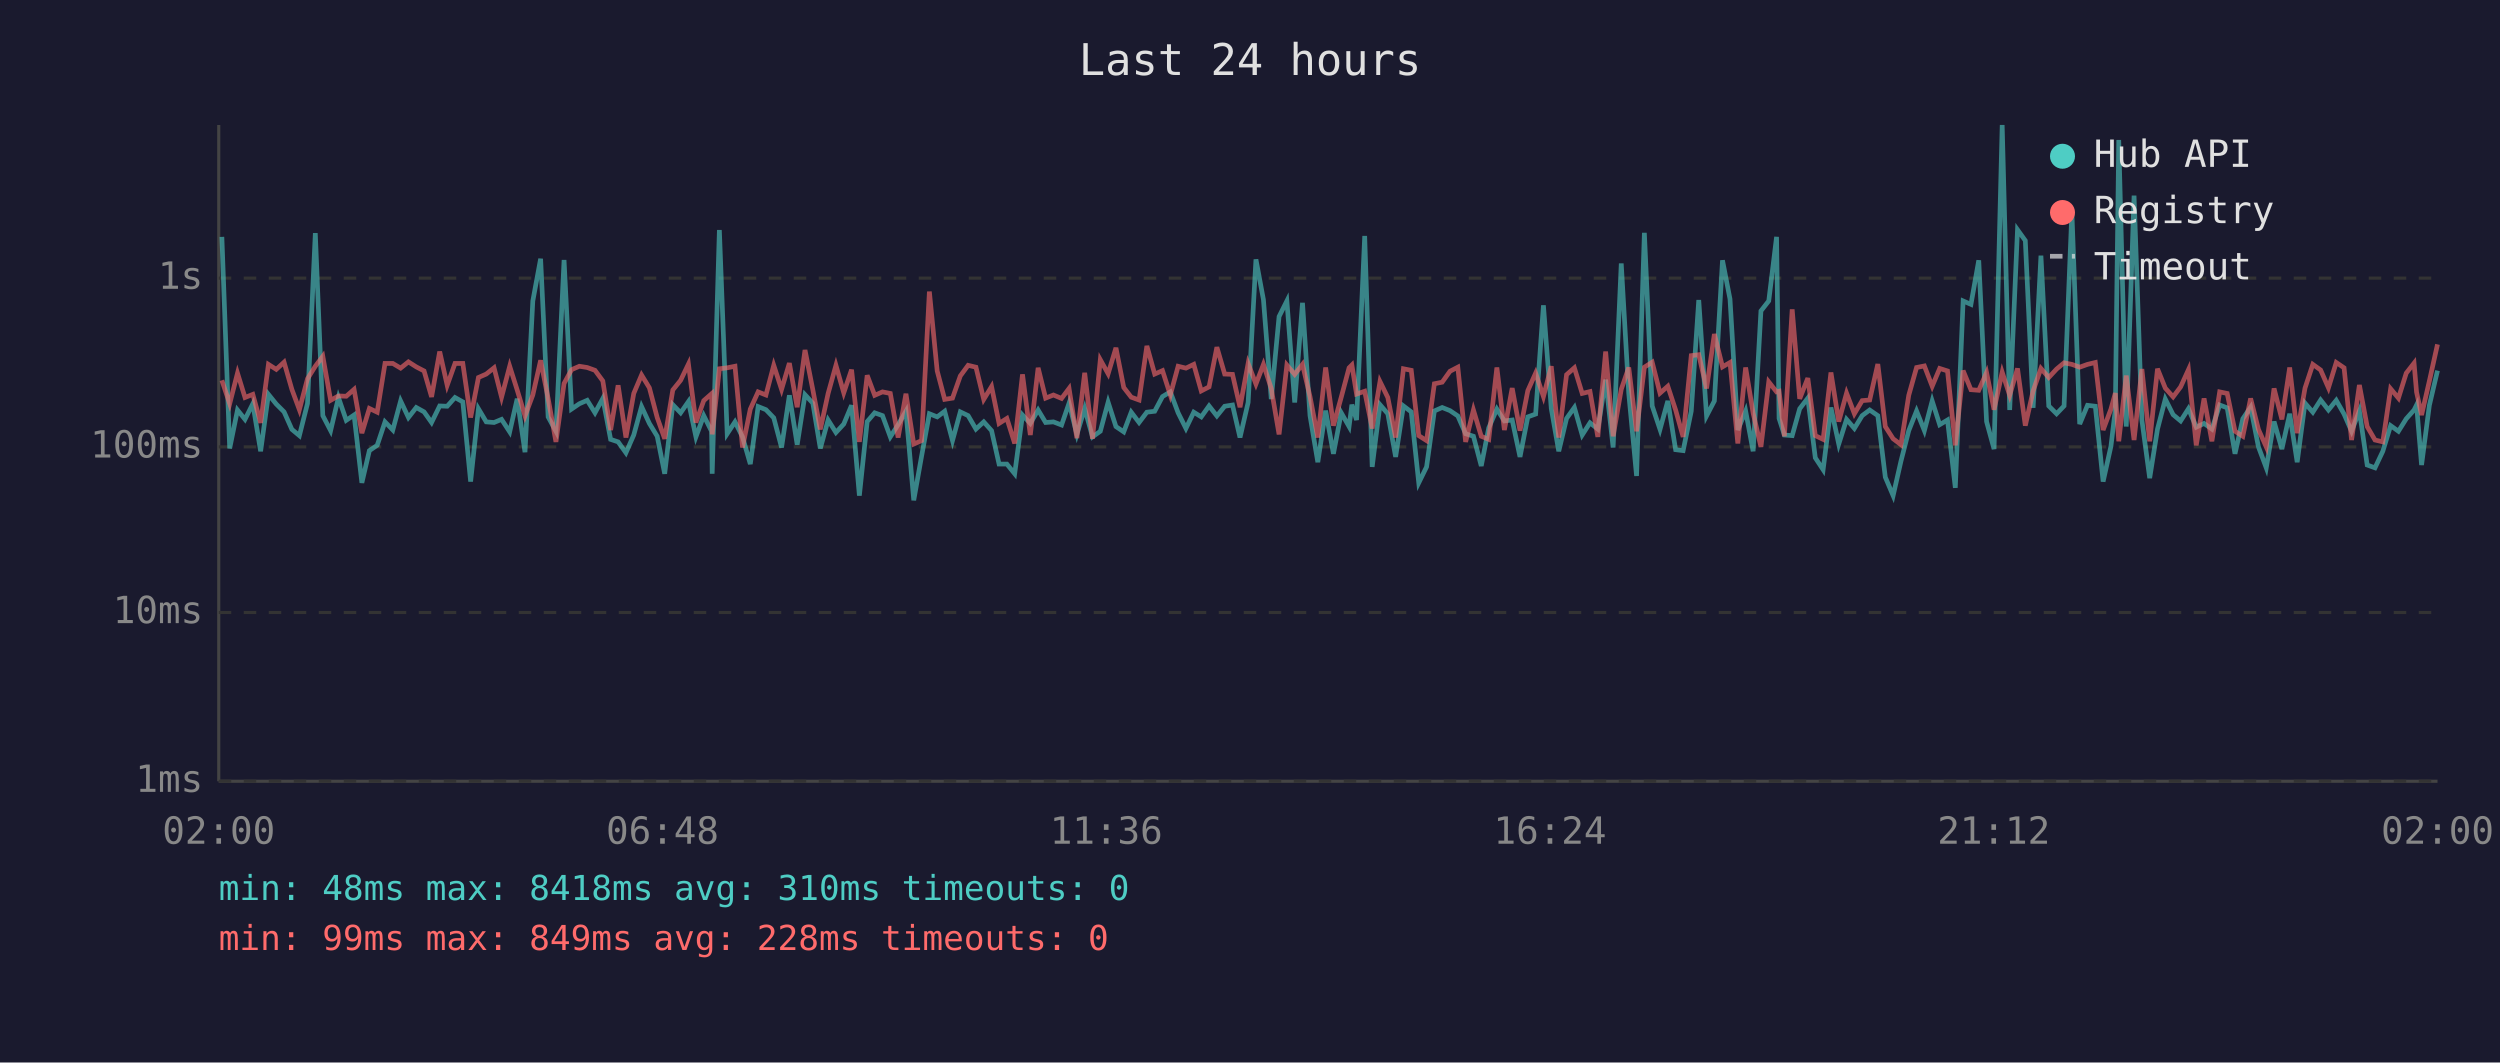
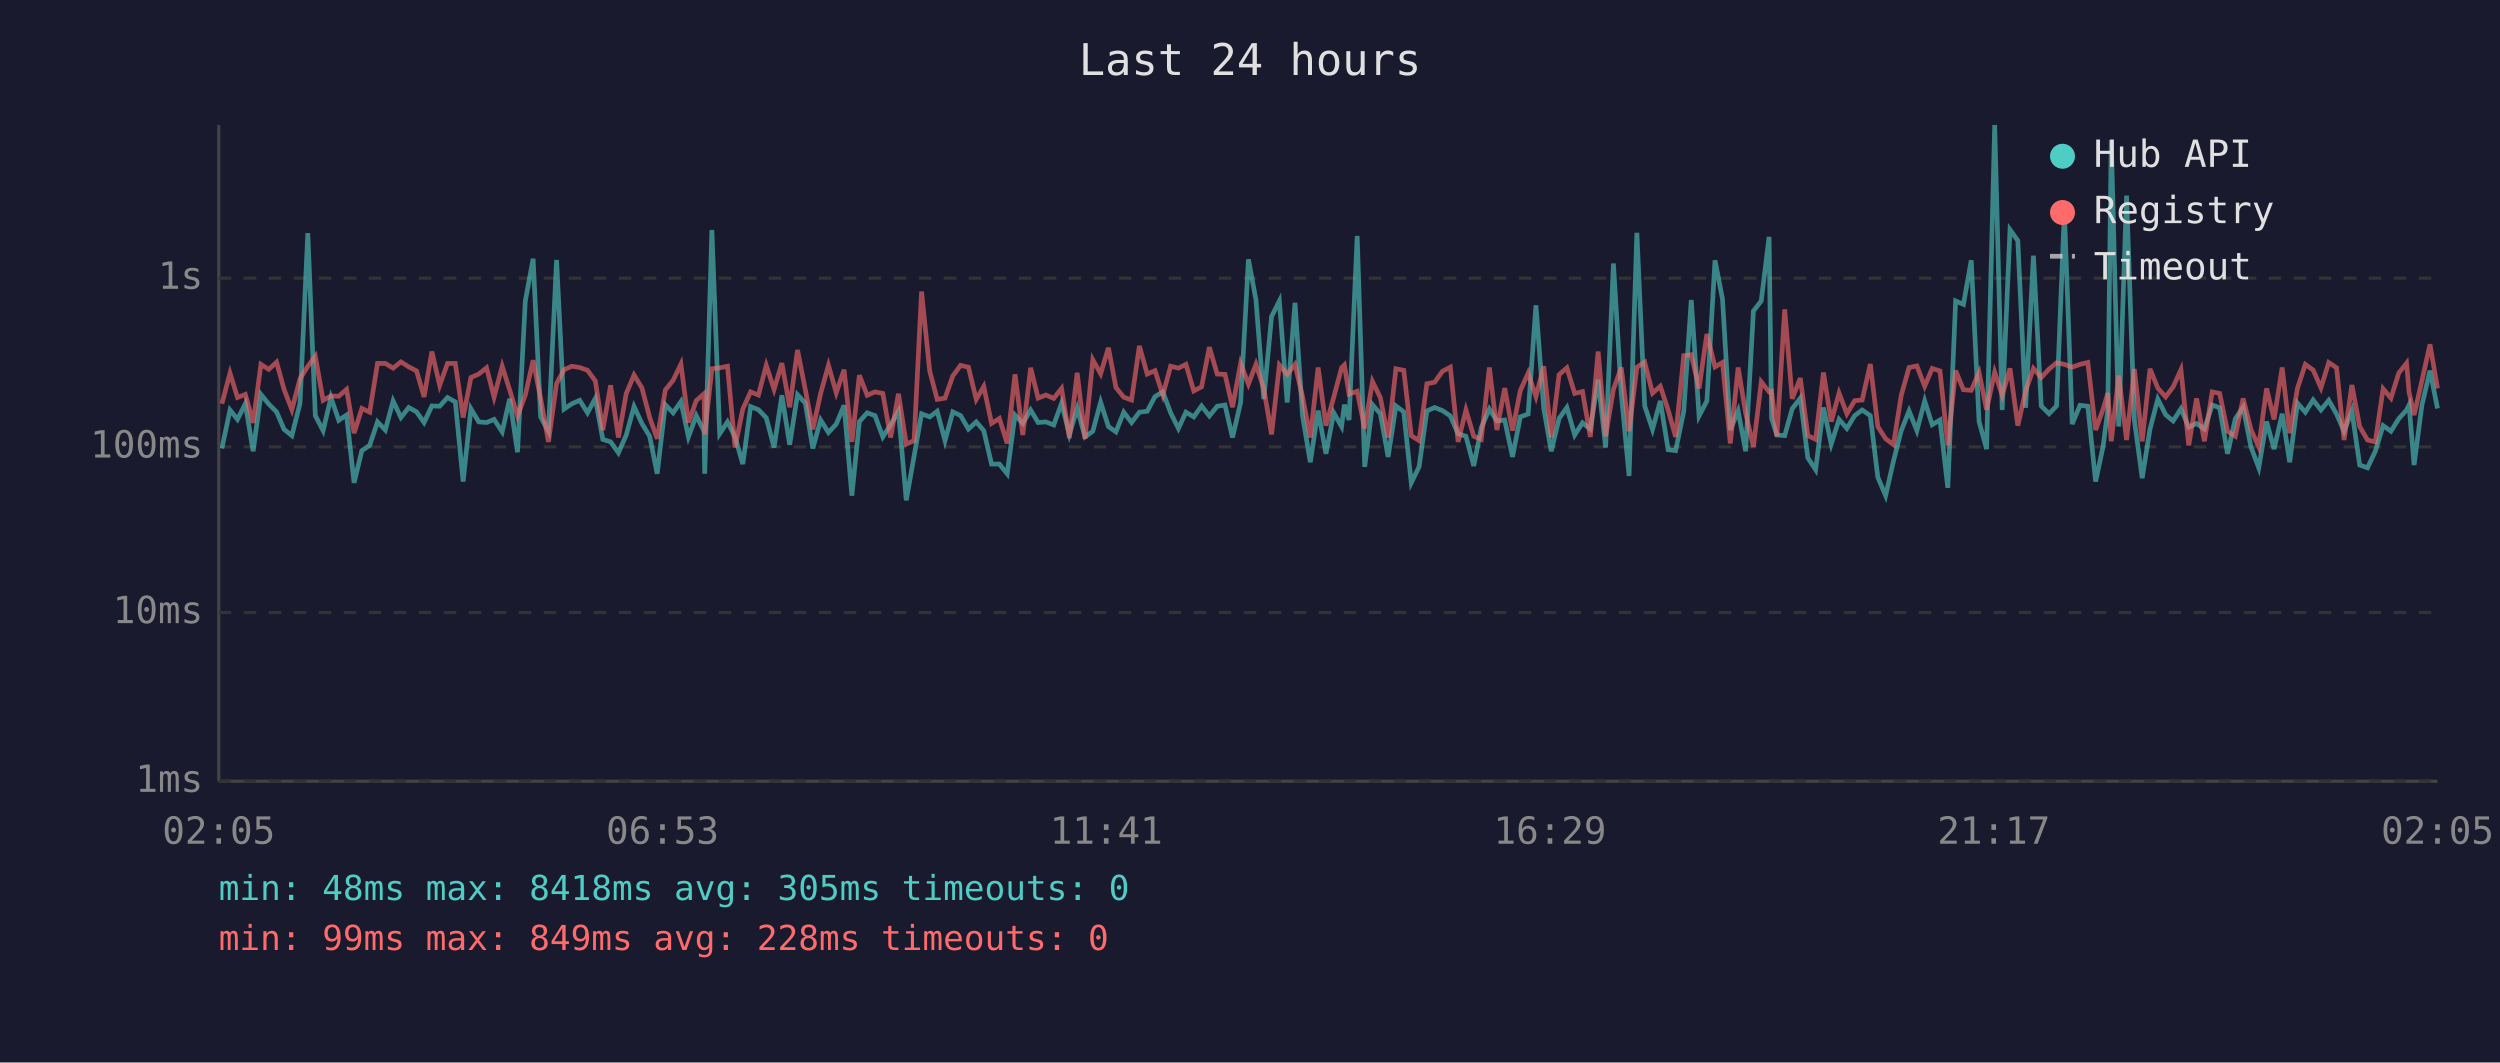
<svg xmlns="http://www.w3.org/2000/svg" viewBox="0 0 800 340" font-family="monospace" font-size="12">
  <rect width="800" height="340" fill="#1a1a2e" />
  <text x="400" y="24" fill="#e0e0e0" font-size="14" text-anchor="middle">Last 24 hours</text>
  <line x1="70" y1="40" x2="70" y2="250" stroke="#444" stroke-width="1" />
  <line x1="70" y1="250" x2="780" y2="250" stroke="#444" stroke-width="1" />
  <line x1="70" y1="250" x2="780" y2="250" stroke="#333" stroke-width="1" stroke-dasharray="4" />
  <text x="65" y="250" fill="#888" text-anchor="end" dominant-baseline="middle">1ms</text>
  <line x1="70" y1="196" x2="780" y2="196" stroke="#333" stroke-width="1" stroke-dasharray="4" />
  <text x="65" y="196" fill="#888" text-anchor="end" dominant-baseline="middle">10ms</text>
  <line x1="70" y1="143" x2="780" y2="143" stroke="#333" stroke-width="1" stroke-dasharray="4" />
  <text x="65" y="143" fill="#888" text-anchor="end" dominant-baseline="middle">100ms</text>
  <line x1="70" y1="89" x2="780" y2="89" stroke="#333" stroke-width="1" stroke-dasharray="4" />
  <text x="65" y="89" fill="#888" text-anchor="end" dominant-baseline="middle">1s</text>
-   <text x="70" y="270" fill="#888" text-anchor="middle">02:00</text>
-   <text x="212" y="270" fill="#888" text-anchor="middle">06:48</text>
-   <text x="354" y="270" fill="#888" text-anchor="middle">11:36</text>
-   <text x="496" y="270" fill="#888" text-anchor="middle">16:24</text>
-   <text x="638" y="270" fill="#888" text-anchor="middle">21:12</text>
-   <text x="780" y="270" fill="#888" text-anchor="middle">02:00</text>
-   <polyline points="71.0,75.8 73.5,143.5 76.0,131.2 78.4,134.2 80.9,129.2 83.4,144.4 85.9,126.2 88.4,129.3 90.9,131.8 93.4,137.4 95.8,139.4 98.4,129.1 100.9,74.6 103.3,133.0 105.8,137.8 108.3,127.2 110.8,134.5 113.3,132.8 115.8,154.5 118.2,144.2 120.7,142.5 123.2,135.0 125.7,137.6 128.2,128.3 130.7,133.6 133.2,130.4 135.7,131.8 138.1,135.2 140.7,129.9 143.1,130.0 145.6,127.2 148.1,128.6 150.6,154.1 153.1,130.8 155.6,135.0 158.1,135.2 160.5,134.2 163.1,138.2 165.5,127.6 168.0,144.7 170.5,96.3 173.0,82.8 175.4,133.4 177.9,138.0 180.5,83.2 182.9,130.9 185.4,129.2 187.9,128.1 190.4,132.1 192.9,127.5 195.4,140.6 197.8,141.4 200.3,144.9 202.8,139.2 205.3,130.1 207.8,135.5 210.3,139.6 212.7,151.6 215.3,129.5 217.8,132.1 220.3,128.5 222.7,139.8 225.2,133.0 227.7,138.0 227.9,151.6 230.2,73.6 232.7,138.8 235.2,135.0 237.6,139.8 240.1,148.5 242.6,130.1 245.1,131.1 247.6,133.7 250.1,143.2 252.6,126.5 255.1,142.3 257.6,126.3 260.1,129.0 262.5,143.5 265.0,134.4 267.5,138.4 270.0,135.7 272.5,129.7 275.0,158.6 277.5,134.9 279.9,132.1 282.4,133.0 284.9,139.8 287.4,135.9 289.9,131.6 292.4,160.1 294.9,146.0 297.4,132.4 299.9,133.4 302.3,131.6 304.8,141.0 307.3,131.8 309.8,133.0 312.3,137.3 314.8,135.0 317.3,137.8 319.7,148.5 322.2,148.5 324.7,151.6 327.2,132.8 329.7,135.5 332.2,131.2 334.6,135.2 337.1,135.0 339.7,136.0 342.1,129.0 344.6,139.0 347.1,130.7 349.6,139.8 352.1,138.0 354.6,128.7 357.1,136.5 359.6,138.2 362.0,131.9 364.5,135.2 367.0,131.9 369.5,131.6 372.0,126.9 374.5,125.4 377.0,132.1 379.5,137.1 382.0,131.9 384.4,133.4 386.9,129.9 389.4,133.1 391.9,130.0 394.4,129.6 396.8,140.0 399.4,128.8 401.9,83.0 404.3,95.9 406.8,127.7 409.3,101.3 411.8,96.3 414.3,128.8 416.8,96.9 419.2,133.0 421.7,147.9 424.2,131.4 426.7,145.2 429.2,132.1 431.7,136.5 432.6,129.5 434.1,134.4 436.7,75.5 439.1,149.4 441.6,129.5 444.1,132.4 446.6,146.2 449.1,129.9 451.6,131.8 454.0,154.5 456.5,149.4 459.0,131.5 461.5,130.4 464.0,131.4 466.5,133.1 469.0,138.8 471.5,139.6 474.0,149.1 476.4,136.9 479.0,130.9 481.4,134.7 483.9,134.4 486.4,146.2 488.9,133.4 491.4,132.5 493.9,97.7 496.4,130.7 498.8,144.4 501.3,133.9 503.8,130.4 506.3,139.2 508.8,135.3 511.3,137.3 513.8,121.5 516.2,143.2 518.8,84.3 521.2,125.9 523.7,152.3 526.2,74.5 528.7,129.9 531.2,137.4 533.7,128.3 536.2,143.9 538.6,144.2 541.2,131.6 543.6,96.0 546.1,133.1 548.6,128.3 551.2,83.3 553.6,95.7 556.1,137.6 558.6,131.5 561.0,144.4 563.5,99.5 566.0,96.3 568.5,75.8 569.3,133.9 571.0,139.2 573.5,139.4 575.9,130.8 578.5,127.4 580.9,146.5 583.4,150.3 585.9,130.4 588.4,142.1 590.9,134.2 593.4,137.1 595.9,133.0 598.3,131.2 600.9,133.0 603.3,152.7 605.8,158.6 608.3,147.6 610.8,137.8 613.3,131.5 615.8,137.8 618.3,128.3 620.7,135.9 623.2,134.4 625.7,156.1 628.2,96.3 630.7,97.4 633.2,83.3 635.7,134.9 638.1,143.7 640.7,40.0 643.1,131.2 645.6,73.5 648.1,77.0 650.6,130.5 653.1,81.8 655.6,129.9 658.1,132.4 660.5,129.9 663.0,67.7 665.5,135.7 668.0,129.7 670.5,130.0 673.0,154.1 675.5,142.8 676.9,131.1 678.0,44.8 680.4,136.5 682.9,62.6 685.4,134.4 687.9,153.0 690.4,137.3 692.9,127.7 695.4,132.7 697.8,134.7 700.3,130.8 702.8,136.7 705.3,135.5 707.8,137.3 710.3,129.6 712.7,130.5 715.2,145.2 717.7,134.0 720.2,130.3 722.7,143.0 725.2,149.7 727.7,134.9 730.2,143.7 732.7,132.4 735.1,147.9 737.6,129.0 740.1,131.9 742.6,128.0 745.1,131.2 747.6,128.1 750.1,132.5 752.5,138.0 755.0,131.5 757.5,148.8 760.0,149.7 762.5,144.4 765.0,136.2 767.5,138.0 770.0,134.0 772.5,131.2 773.3,129.6 774.9,148.8 777.4,129.7 780.0,118.6" fill="none" stroke="#4ecdc4" stroke-width="1.5" opacity="0.6" />
-   <polyline points="71.0,121.7 73.5,129.2 76.0,119.4 78.4,127.2 80.9,126.2 83.4,135.3 85.9,116.6 88.4,118.2 90.9,115.9 93.4,124.6 95.8,131.1 98.4,121.2 100.9,117.2 103.3,114.0 105.8,128.1 108.3,126.7 110.8,126.8 113.3,124.6 115.8,138.6 118.2,130.7 120.7,131.9 123.2,116.3 125.7,116.3 128.2,117.8 130.7,115.8 133.2,117.4 135.7,118.7 138.1,127.0 140.7,112.5 143.1,123.3 145.6,116.3 148.1,116.3 150.6,133.6 153.1,120.8 155.6,119.7 158.1,117.7 160.5,127.1 163.1,117.2 165.5,124.8 168.0,133.1 170.5,126.4 173.0,115.3 175.4,127.5 177.9,141.4 180.5,122.7 182.9,118.3 185.4,117.2 187.9,117.6 190.4,118.5 192.9,121.9 195.4,137.6 197.8,123.3 200.3,140.0 202.8,125.9 205.3,120.0 207.8,124.1 210.3,133.6 212.7,140.4 215.3,124.8 217.8,121.7 220.3,116.5 222.7,135.2 225.2,128.2 227.7,126.0 227.9,139.0 230.2,118.0 232.7,117.7 235.2,117.2 237.6,143.2 240.1,130.9 242.6,125.4 245.1,126.4 247.6,116.9 250.1,124.6 252.6,116.2 255.1,130.3 257.6,112.0 260.1,124.7 262.5,137.4 265.0,125.9 267.5,116.9 270.0,125.7 272.5,118.3 275.0,141.4 277.5,120.1 279.9,126.5 282.4,125.4 284.9,125.9 287.4,140.0 289.9,126.0 292.4,142.1 294.9,141.0 297.4,93.3 299.9,118.7 302.3,127.8 304.8,127.4 307.3,120.3 309.8,116.9 312.3,117.5 314.8,127.8 317.3,123.7 319.7,135.5 322.2,133.9 324.7,141.9 327.2,119.8 329.7,139.2 332.2,117.7 334.6,127.4 337.1,126.4 339.7,127.5 342.1,124.3 344.6,140.2 347.1,119.3 349.6,140.4 352.1,115.1 354.6,119.6 357.1,111.3 359.6,124.0 362.0,127.1 364.5,128.0 367.0,110.7 369.5,119.7 372.0,118.6 374.5,126.4 377.0,117.2 379.5,117.8 382.0,116.6 384.4,125.1 386.9,123.8 389.4,111.1 391.9,119.7 394.4,119.8 396.8,130.3 399.4,116.3 401.9,122.9 404.3,116.6 406.8,124.3 409.3,139.0 411.8,116.8 414.3,119.8 416.8,116.6 419.2,126.9 421.7,140.0 424.2,117.6 426.7,136.2 429.2,127.1 431.7,117.7 432.6,116.8 434.1,126.1 436.7,125.2 439.1,137.1 441.6,122.1 444.1,127.2 446.6,140.0 449.1,118.0 451.6,118.5 454.0,139.4 456.5,141.0 459.0,122.8 461.5,122.3 464.0,118.8 466.5,117.5 469.0,141.4 471.5,131.2 474.0,139.6 476.4,140.6 479.0,117.6 481.4,137.6 483.9,124.2 486.4,137.8 488.9,125.0 491.4,119.4 493.9,126.9 496.4,117.2 498.8,140.0 501.3,119.9 503.8,117.7 506.3,125.9 508.8,125.3 511.3,139.8 513.8,112.5 516.2,139.6 518.8,124.6 521.2,117.6 523.7,138.0 526.2,117.5 528.7,115.9 531.2,125.8 533.7,123.6 536.2,131.2 538.6,139.8 541.2,113.8 543.6,113.5 546.1,124.3 548.6,106.9 551.2,117.4 553.6,116.0 556.1,141.9 558.6,117.6 561.0,132.2 563.5,143.0 566.0,122.2 568.5,125.4 569.3,125.2 571.0,139.6 573.5,99.0 575.9,127.6 578.5,121.0 580.9,139.4 583.4,140.6 585.9,119.2 588.4,134.9 590.9,125.8 593.4,132.4 595.9,128.2 598.3,128.0 600.9,116.5 603.3,136.5 605.8,140.4 608.3,142.3 610.8,126.5 613.3,117.6 615.8,117.1 618.3,123.6 620.7,117.9 623.2,118.7 625.7,142.5 628.2,118.6 630.7,124.7 633.2,124.9 635.7,119.2 638.1,131.1 640.7,119.1 643.1,126.5 645.6,117.9 648.1,136.2 650.6,125.1 653.1,117.9 655.6,120.8 658.1,118.1 660.5,116.1 663.0,116.6 665.5,117.5 668.0,116.6 670.5,116.0 673.0,137.6 675.5,130.9 676.9,125.8 678.0,141.2 680.4,120.2 682.9,140.8 685.4,118.1 687.9,141.2 690.4,118.0 692.9,124.2 695.4,127.0 697.8,123.8 700.3,118.3 702.8,142.5 705.3,127.5 707.8,141.2 710.3,125.4 712.7,125.9 715.2,138.0 717.7,139.6 720.2,127.5 722.7,137.4 725.2,143.0 727.7,124.3 730.2,134.2 732.7,117.6 735.1,138.6 737.6,124.2 740.1,116.6 742.6,118.4 745.1,124.1 747.6,116.0 750.1,117.7 752.5,140.8 755.0,123.2 757.5,136.5 760.0,140.8 762.5,141.4 765.0,124.4 767.5,127.4 770.0,119.4 772.5,116.2 773.3,125.5 774.9,132.8 777.4,121.9 780.0,110.2" fill="none" stroke="#ff6b6b" stroke-width="1.5" opacity="0.6" />
+   <text x="70" y="270" fill="#888" text-anchor="middle">02:05</text>
+   <text x="212" y="270" fill="#888" text-anchor="middle">06:53</text>
+   <text x="354" y="270" fill="#888" text-anchor="middle">11:41</text>
+   <text x="496" y="270" fill="#888" text-anchor="middle">16:29</text>
+   <text x="638" y="270" fill="#888" text-anchor="middle">21:17</text>
+   <text x="780" y="270" fill="#888" text-anchor="middle">02:05</text>
+   <polyline points="71.0,143.5 73.6,131.2 76.0,134.2 78.5,129.2 81.0,144.4 83.5,126.2 86.0,129.3 88.5,131.8 90.9,137.4 93.4,139.4 96.0,129.1 98.5,74.6 100.9,133.0 103.4,137.8 105.9,127.2 108.4,134.5 110.9,132.8 113.3,154.5 115.8,144.2 118.3,142.5 120.8,135.0 123.3,137.6 125.8,128.3 128.3,133.6 130.8,130.4 133.3,131.8 135.7,135.2 138.2,129.9 140.7,130.0 143.2,127.2 145.7,128.6 148.2,154.1 150.7,130.8 153.2,135.0 155.7,135.2 158.1,134.2 160.7,138.2 163.1,127.6 165.6,144.7 168.1,96.3 170.6,82.8 173.0,133.4 175.5,138.0 178.1,83.2 180.5,130.9 183.0,129.2 185.5,128.1 188.0,132.1 190.5,127.5 192.9,140.6 195.4,141.4 197.9,144.9 200.4,139.2 202.9,130.1 205.4,135.5 207.9,139.6 210.3,151.6 212.9,129.5 215.4,132.1 217.9,128.5 220.3,139.8 222.8,133.0 225.3,138.0 225.5,151.6 227.8,73.6 230.3,138.8 232.8,135.0 235.2,139.8 237.7,148.5 240.2,130.1 242.7,131.1 245.2,133.7 247.7,143.2 250.2,126.5 252.7,142.3 255.2,126.3 257.7,129.0 260.1,143.5 262.6,134.4 265.1,138.4 267.6,135.7 270.1,129.7 272.6,158.6 275.0,134.9 277.5,132.1 280.0,133.0 282.5,139.8 285.0,135.9 287.5,131.6 290.0,160.1 292.5,146.0 294.9,132.4 297.5,133.4 299.9,131.6 302.4,141.0 304.9,131.8 307.4,133.0 309.9,137.3 312.4,135.0 314.8,137.8 317.3,148.5 319.8,148.5 322.3,151.6 324.8,132.8 327.3,135.5 329.8,131.2 332.2,135.2 334.7,135.0 337.2,136.0 339.7,129.0 342.2,139.0 344.7,130.7 347.2,139.8 349.7,138.0 352.2,128.7 354.7,136.5 357.1,138.2 359.6,131.9 362.1,135.2 364.6,131.9 367.1,131.6 369.6,126.9 372.1,125.4 374.6,132.1 377.1,137.1 379.5,131.9 382.0,133.4 384.5,129.9 387.0,133.1 389.5,130.0 392.0,129.6 394.4,140.0 397.0,128.8 399.5,83.0 401.9,95.9 404.4,127.7 406.9,101.3 409.4,96.3 411.9,128.8 414.4,96.9 416.8,133.0 419.3,147.9 421.8,131.4 424.3,145.2 426.8,132.1 429.3,136.5 430.2,129.5 431.7,134.4 434.3,75.5 436.7,149.4 439.2,129.5 441.7,132.4 444.2,146.2 446.7,129.9 449.2,131.8 451.6,154.5 454.1,149.4 456.6,131.5 459.1,130.4 461.6,131.4 464.1,133.1 466.6,138.8 469.1,139.6 471.6,149.1 474.0,136.9 476.6,130.9 479.0,134.7 481.5,134.4 484.0,146.2 486.5,133.4 489.0,132.5 491.5,97.7 494.0,130.7 496.4,144.4 498.9,133.9 501.4,130.4 503.9,139.2 506.4,135.3 508.9,137.3 511.4,121.5 513.8,143.2 516.3,84.3 518.8,125.9 521.3,152.3 523.8,74.5 526.3,129.9 528.8,137.4 531.3,128.3 533.8,143.9 536.2,144.2 538.8,131.6 541.2,96.0 543.7,133.1 546.2,128.3 548.8,83.3 551.2,95.7 553.7,137.6 556.2,131.5 558.6,144.4 561.1,99.5 563.6,96.3 566.1,75.8 566.9,133.9 568.6,139.2 571.1,139.4 573.5,130.8 576.1,127.4 578.5,146.5 581.0,150.3 583.5,130.4 586.0,142.1 588.5,134.2 591.0,137.1 593.5,133.0 595.9,131.2 598.5,133.0 600.9,152.7 603.4,158.6 605.9,147.6 608.4,137.8 610.9,131.5 613.4,137.8 615.9,128.3 618.3,135.9 620.8,134.4 623.3,156.1 625.8,96.3 628.3,97.4 630.8,83.3 633.3,134.9 635.7,143.7 638.3,40.0 640.7,131.2 643.2,73.5 645.7,77.0 648.2,130.5 650.7,81.8 653.2,129.9 655.7,132.4 658.1,129.9 660.6,67.7 663.1,135.7 665.6,129.7 668.1,130.0 670.6,154.1 673.0,142.8 674.5,131.1 675.6,44.8 678.0,136.5 680.5,62.6 683.0,134.4 685.5,153.0 688.0,137.3 690.5,127.7 693.0,132.7 695.4,134.7 697.9,130.8 700.4,136.7 702.9,135.5 705.4,137.3 707.9,129.6 710.3,130.5 712.8,145.2 715.3,134.0 717.8,130.3 720.3,143.0 722.8,149.7 725.3,134.9 727.7,143.7 730.3,132.4 732.7,147.9 735.2,129.0 737.7,131.9 740.2,128.0 742.7,131.2 745.2,128.1 747.7,132.5 750.1,138.0 752.6,131.5 755.1,148.8 757.6,149.7 760.1,144.4 762.6,136.2 765.1,138.0 767.6,134.0 770.1,131.2 770.9,129.6 772.5,148.8 775.0,129.7 777.6,118.6 780.0,130.7" fill="none" stroke="#4ecdc4" stroke-width="1.5" opacity="0.6" />
+   <polyline points="71.0,129.2 73.6,119.4 76.0,127.2 78.5,126.2 81.0,135.3 83.5,116.6 86.0,118.2 88.5,115.9 90.9,124.6 93.4,131.1 96.0,121.2 98.5,117.2 100.9,114.0 103.4,128.1 105.9,126.7 108.4,126.8 110.9,124.6 113.3,138.6 115.8,130.7 118.3,131.9 120.8,116.3 123.3,116.3 125.8,117.8 128.3,115.8 130.8,117.4 133.3,118.7 135.7,127.0 138.2,112.5 140.7,123.3 143.2,116.3 145.7,116.3 148.2,133.6 150.7,120.8 153.2,119.7 155.7,117.7 158.1,127.1 160.7,117.2 163.1,124.8 165.6,133.1 168.1,126.4 170.6,115.3 173.0,127.5 175.5,141.4 178.1,122.7 180.5,118.3 183.0,117.2 185.5,117.6 188.0,118.5 190.5,121.9 192.9,137.6 195.4,123.3 197.9,140.0 200.4,125.9 202.9,120.0 205.4,124.1 207.9,133.6 210.3,140.4 212.9,124.8 215.4,121.7 217.9,116.5 220.3,135.2 222.8,128.2 225.3,126.0 225.5,139.0 227.8,118.0 230.3,117.7 232.8,117.2 235.2,143.2 237.7,130.9 240.2,125.4 242.7,126.4 245.2,116.9 247.7,124.6 250.2,116.2 252.7,130.3 255.2,112.0 257.7,124.7 260.1,137.4 262.6,125.9 265.1,116.9 267.6,125.7 270.1,118.3 272.6,141.4 275.0,120.1 277.5,126.5 280.0,125.4 282.5,125.9 285.0,140.0 287.5,126.0 290.0,142.1 292.5,141.0 294.9,93.3 297.5,118.7 299.9,127.8 302.4,127.4 304.9,120.3 307.4,116.9 309.9,117.5 312.4,127.8 314.8,123.7 317.3,135.5 319.8,133.9 322.3,141.9 324.8,119.8 327.3,139.2 329.8,117.7 332.2,127.4 334.7,126.4 337.2,127.5 339.7,124.3 342.2,140.2 344.7,119.3 347.2,140.4 349.7,115.1 352.2,119.6 354.7,111.3 357.1,124.0 359.6,127.1 362.1,128.0 364.6,110.7 367.1,119.7 369.6,118.6 372.1,126.4 374.6,117.2 377.1,117.8 379.5,116.6 382.0,125.1 384.5,123.8 387.0,111.1 389.5,119.7 392.0,119.8 394.4,130.3 397.0,116.3 399.5,122.9 401.9,116.6 404.4,124.3 406.9,139.0 409.4,116.8 411.9,119.8 414.4,116.6 416.8,126.9 419.3,140.0 421.8,117.6 424.3,136.2 426.8,127.1 429.3,117.7 430.2,116.8 431.7,126.1 434.3,125.2 436.7,137.1 439.2,122.1 441.7,127.2 444.2,140.0 446.7,118.0 449.2,118.5 451.6,139.4 454.1,141.0 456.6,122.8 459.1,122.3 461.6,118.8 464.1,117.5 466.6,141.4 469.1,131.2 471.6,139.6 474.0,140.6 476.6,117.6 479.0,137.6 481.5,124.2 484.0,137.8 486.5,125.0 489.0,119.4 491.5,126.9 494.0,117.2 496.4,140.0 498.9,119.9 501.4,117.7 503.9,125.9 506.4,125.3 508.9,139.8 511.4,112.5 513.8,139.6 516.3,124.6 518.8,117.6 521.3,138.0 523.8,117.5 526.3,115.9 528.8,125.8 531.3,123.6 533.8,131.2 536.2,139.8 538.8,113.8 541.2,113.5 543.7,124.3 546.2,106.9 548.8,117.4 551.2,116.0 553.7,141.9 556.2,117.6 558.6,132.2 561.1,143.0 563.6,122.2 566.1,125.4 566.9,125.2 568.6,139.6 571.1,99.0 573.5,127.6 576.1,121.0 578.5,139.4 581.0,140.6 583.5,119.2 586.0,134.9 588.5,125.8 591.0,132.4 593.5,128.2 595.9,128.0 598.5,116.5 600.9,136.5 603.4,140.4 605.9,142.3 608.4,126.5 610.9,117.6 613.4,117.1 615.9,123.6 618.3,117.9 620.8,118.7 623.3,142.5 625.8,118.6 628.3,124.7 630.8,124.9 633.3,119.2 635.7,131.1 638.3,119.1 640.7,126.5 643.2,117.9 645.7,136.2 648.2,125.1 650.7,117.9 653.2,120.8 655.7,118.1 658.1,116.1 660.6,116.6 663.1,117.5 665.6,116.6 668.1,116.0 670.6,137.6 673.0,130.9 674.5,125.8 675.6,141.2 678.0,120.2 680.5,140.8 683.0,118.1 685.5,141.2 688.0,118.0 690.5,124.2 693.0,127.0 695.4,123.8 697.9,118.3 700.4,142.5 702.9,127.5 705.4,141.2 707.9,125.4 710.3,125.9 712.8,138.0 715.3,139.6 717.8,127.5 720.3,137.4 722.8,143.0 725.3,124.3 727.7,134.2 730.3,117.6 732.7,138.6 735.2,124.2 737.7,116.6 740.2,118.4 742.7,124.1 745.2,116.0 747.7,117.7 750.1,140.8 752.6,123.2 755.1,136.5 757.6,140.8 760.1,141.4 762.6,124.4 765.1,127.4 767.6,119.4 770.1,116.2 770.9,125.5 772.5,132.8 775.0,121.9 777.6,110.2 780.0,124.3" fill="none" stroke="#ff6b6b" stroke-width="1.5" opacity="0.6" />
  <circle cx="660" cy="50" r="4" fill="#4ecdc4" />
  <text x="670" y="50" fill="#e0e0e0" dominant-baseline="middle">Hub API</text>
  <circle cx="660" cy="68" r="4" fill="#ff6b6b" />
  <text x="670" y="68" fill="#e0e0e0" dominant-baseline="middle">Registry</text>
  <line x1="656" y1="82" x2="664" y2="82" stroke="#e0e0e0" stroke-width="1.5" stroke-dasharray="4,3" opacity="0.7" />
  <text x="670" y="86" fill="#e0e0e0" dominant-baseline="middle">Timeout</text>
-   <text x="70" y="288" fill="#4ecdc4" font-size="11">min: 48ms  max: 8418ms  avg: 310ms  timeouts: 0</text>
+   <text x="70" y="288" fill="#4ecdc4" font-size="11">min: 48ms  max: 8418ms  avg: 305ms  timeouts: 0</text>
  <text x="70" y="304" fill="#ff6b6b" font-size="11">min: 99ms  max: 849ms  avg: 228ms  timeouts: 0</text>
</svg>
